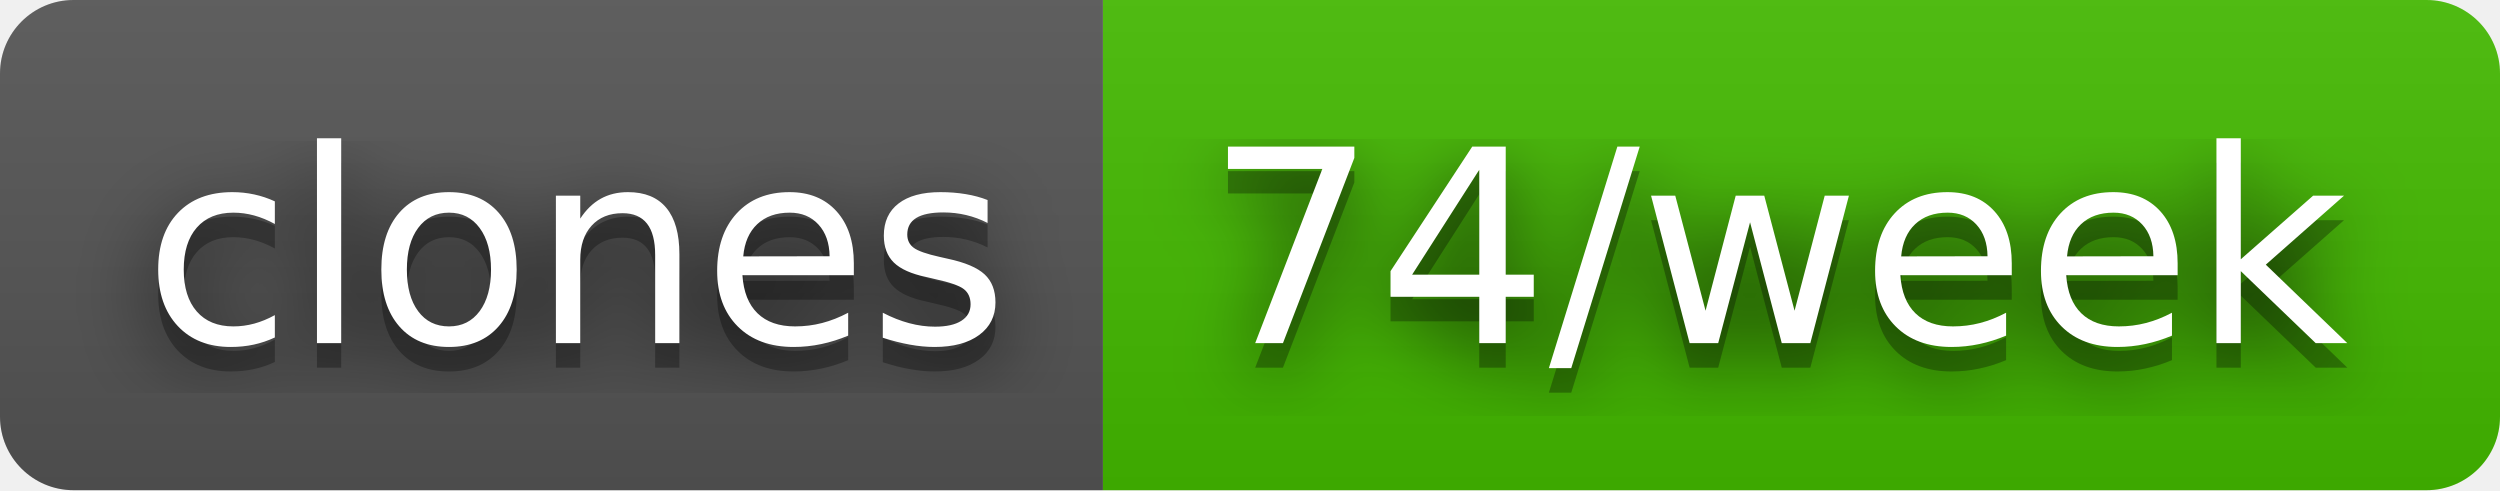
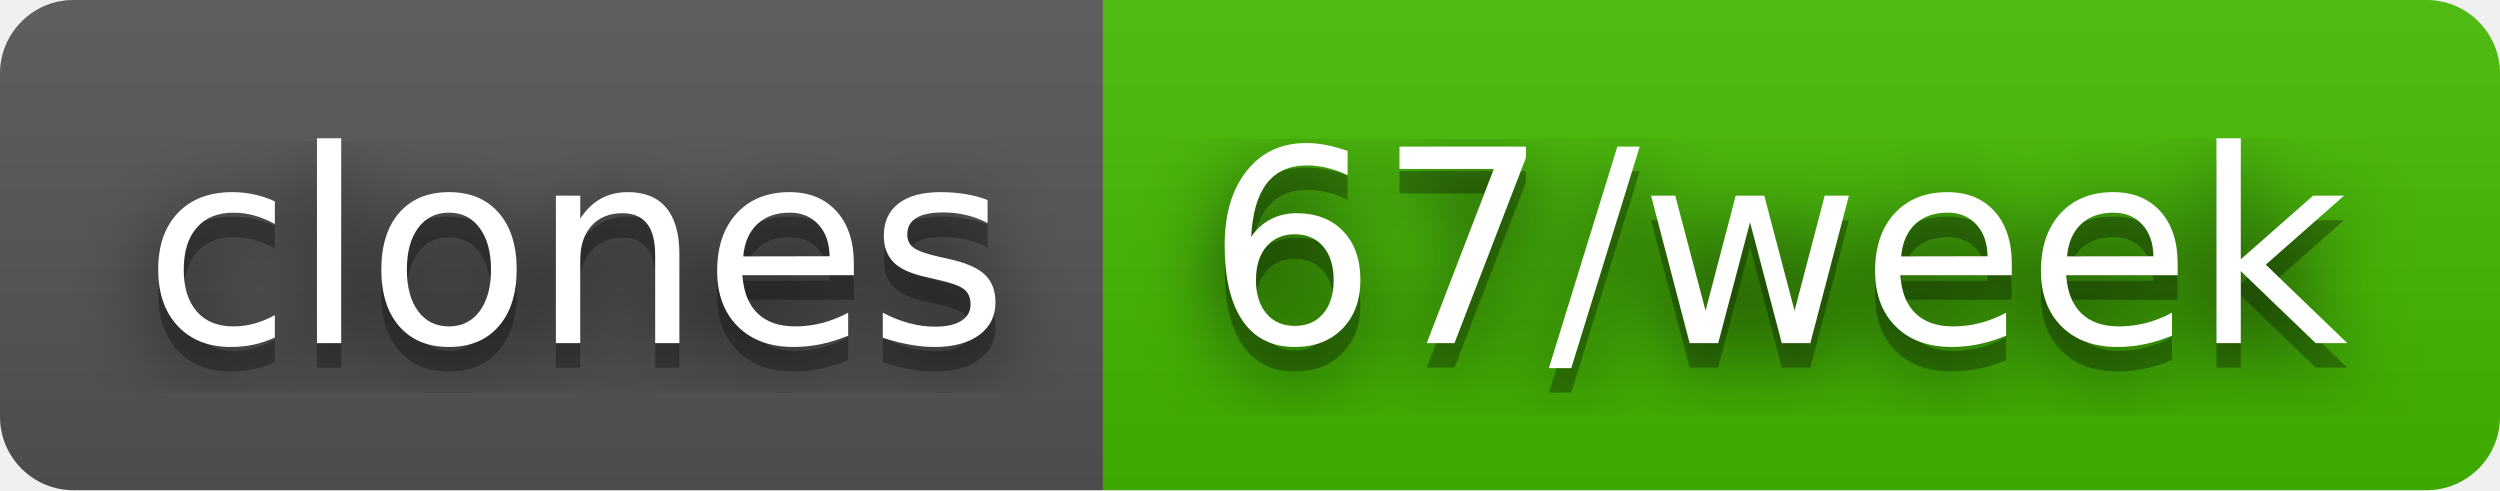
- <svg xmlns="http://www.w3.org/2000/svg" width="102" height="20" role="img" aria-label="clones: 74/week">
+ <svg xmlns="http://www.w3.org/2000/svg" width="102" height="20" role="img" aria-label="clones: 67/week">
  <filter id="blur">
    <feGaussianBlur stdDeviation="16" />
  </filter>
  <linearGradient id="s" x2="0" y2="100%">
    <stop offset="0" stop-color="#bbb" stop-opacity=".1" />
    <stop offset="1" stop-opacity=".1" />
  </linearGradient>
  <clipPath id="r">
    <rect width="102" height="20" rx="3" />
  </clipPath>
  <g clip-path="url(#r)">
    <rect width="45" height="20" fill="#555" />
    <rect x="45" width="57" height="20" fill="#4b0" />
    <rect width="102" height="20" fill="url(#s)" />
  </g>
  <g fill="#fff" text-anchor="middle" font-family="Verdana,Geneva,DejaVu Sans,sans-serif" text-rendering="geometricPrecision" font-size="110">
    <g transform="scale(.1)">
      <g aria-hidden="true" fill="#010101">
        <text x="235" y="150" fill-opacity=".8" filter="url(#blur)" textLength="350">clones</text>
        <text x="235" y="150" fill-opacity=".3" textLength="350">clones</text>
      </g>
      <text x="235" y="140" textLength="350">clones</text>
    </g>
    <g transform="scale(.1)">
      <g aria-hidden="true" fill="#010101">
-         <text x="725" y="150" fill-opacity=".8" filter="url(#blur)" textLength="470">74/week</text>
-         <text x="725" y="150" fill-opacity=".3" textLength="470">74/week</text>
+         <text x="725" y="150" fill-opacity=".8" filter="url(#blur)" textLength="470">67/week</text>
+         <text x="725" y="150" fill-opacity=".3" textLength="470">67/week</text>
      </g>
-       <text x="725" y="140" textLength="470">74/week</text>
+       <text x="725" y="140" textLength="470">67/week</text>
    </g>
  </g>
</svg>
